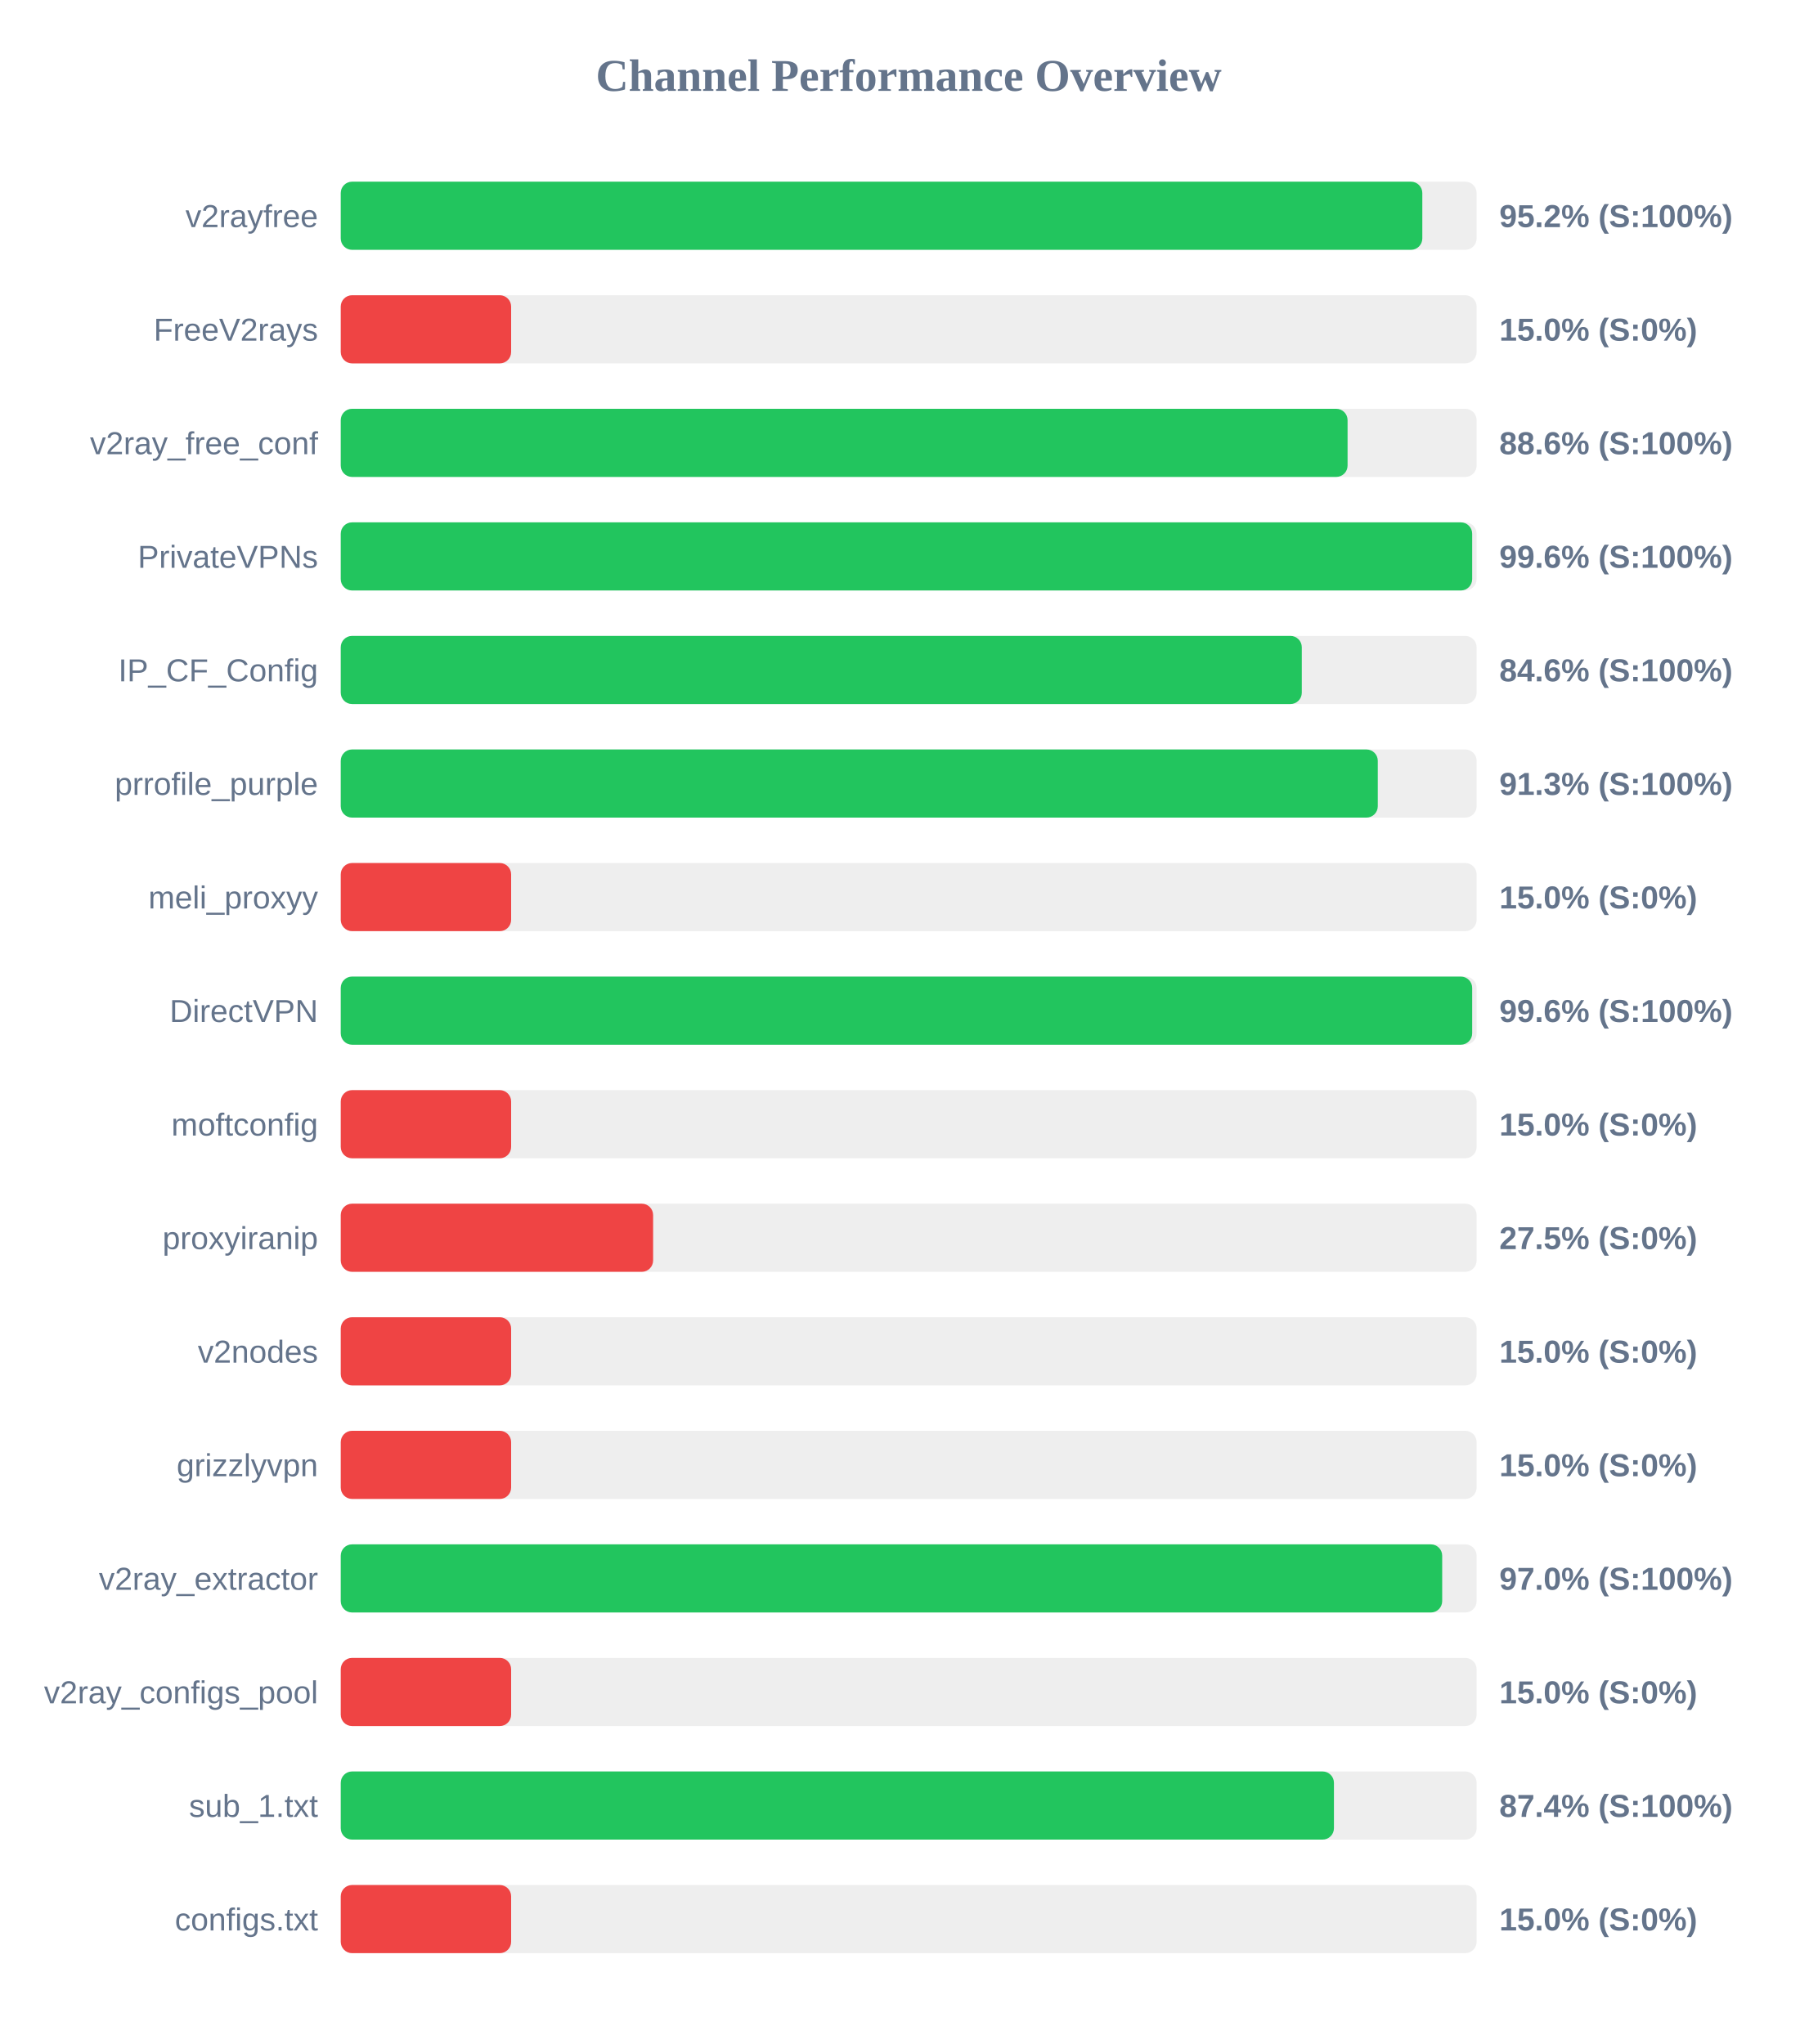
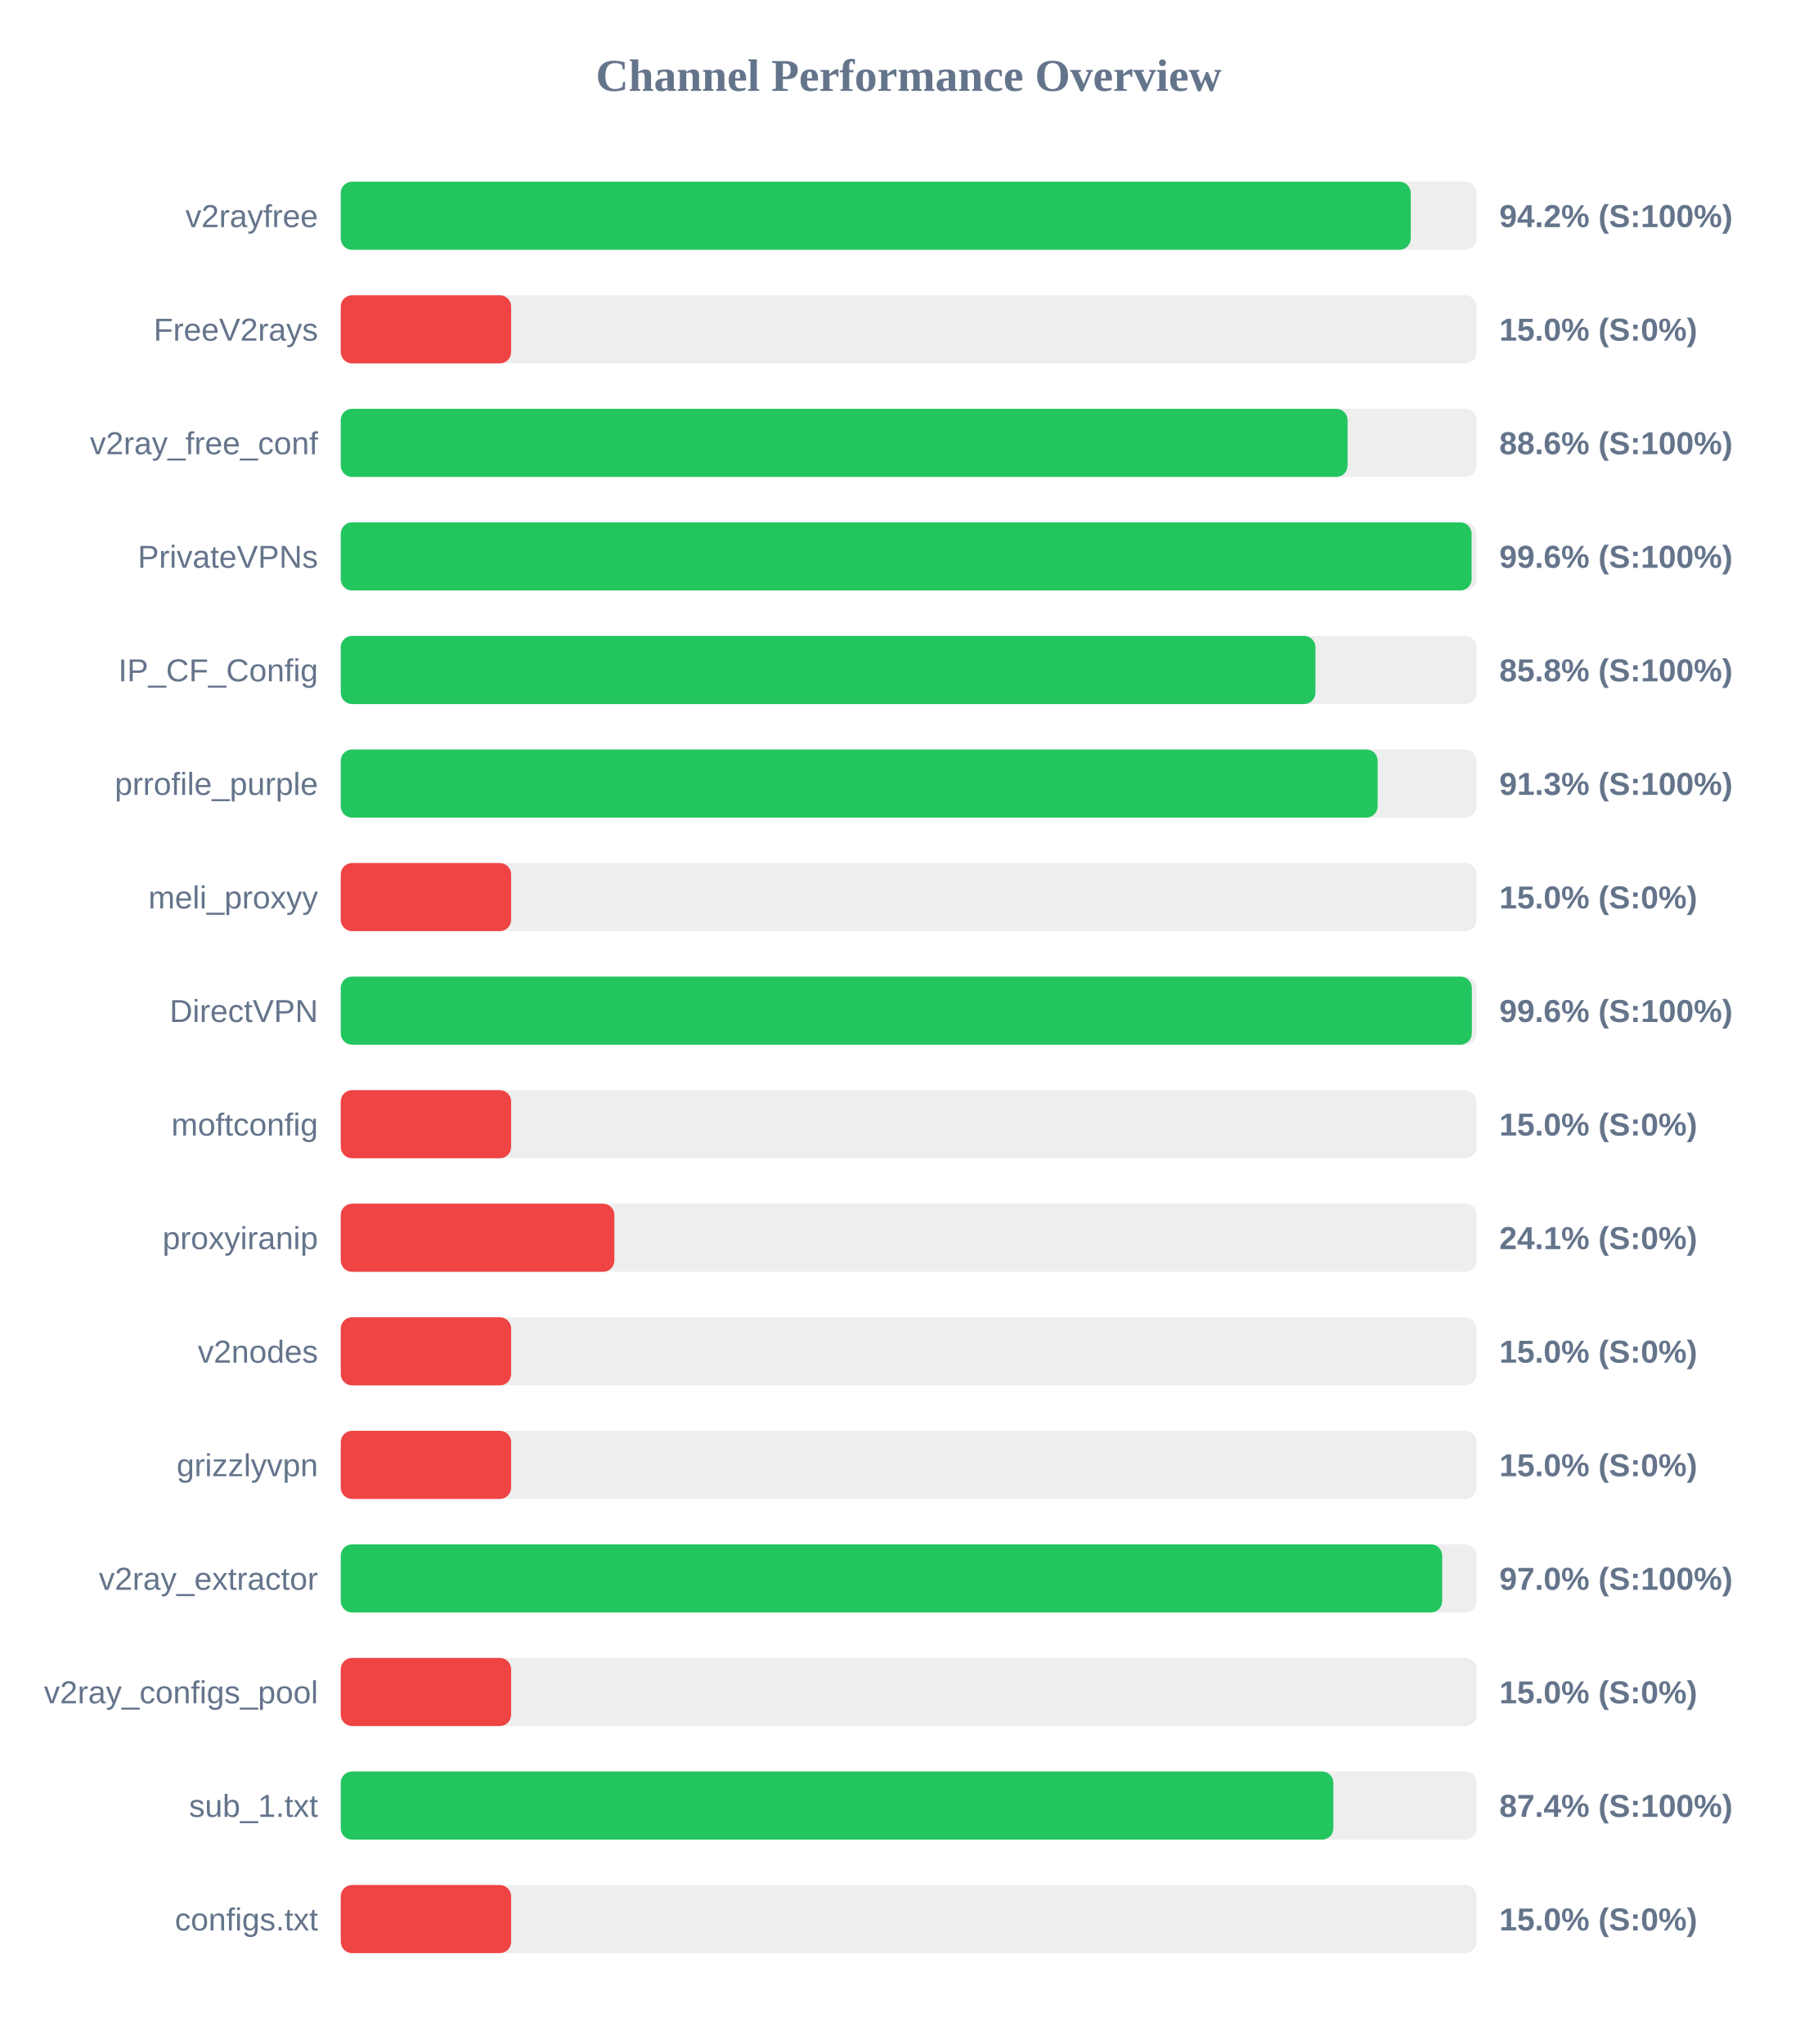
<svg xmlns="http://www.w3.org/2000/svg" width="800" height="900" version="1.1">
  <style>
        .row { font: 14px Arial; fill: #64748b; }
        .score { font: bold 14px Arial; fill: #64748b; }
    </style>
  <text x="400" y="40" text-anchor="middle" font-size="20px" font-weight="bold" fill="#64748b">Channel Performance Overview</text>
  <rect x="150" y="80" width="500" height="30" fill="#eee" rx="5" />
-   <rect x="150" y="80" width="476.1" height="30" fill="#22c55e" rx="5" />
+   <rect x="150" y="80" width="471.0" height="30" fill="#22c55e" rx="5" />
  <text x="140" y="100" text-anchor="end" class="row">v2rayfree</text>
-   <text x="660" y="100" text-anchor="start" class="score">95.2% (S:100%)</text>
+   <text x="660" y="100" text-anchor="start" class="score">94.2% (S:100%)</text>
  <rect x="150" y="130" width="500" height="30" fill="#eee" rx="5" />
  <rect x="150" y="130" width="75.0" height="30" fill="#ef4444" rx="5" />
  <text x="140" y="150" text-anchor="end" class="row">FreeV2rays</text>
  <text x="660" y="150" text-anchor="start" class="score">15.0% (S:0%)</text>
  <rect x="150" y="180" width="500" height="30" fill="#eee" rx="5" />
  <rect x="150" y="180" width="443.2" height="30" fill="#22c55e" rx="5" />
  <text x="140" y="200" text-anchor="end" class="row">v2ray_free_conf</text>
  <text x="660" y="200" text-anchor="start" class="score">88.6% (S:100%)</text>
  <rect x="150" y="230" width="500" height="30" fill="#eee" rx="5" />
-   <rect x="150" y="230" width="498.05" height="30" fill="#22c55e" rx="5" />
+   <rect x="150" y="230" width="497.8" height="30" fill="#22c55e" rx="5" />
  <text x="140" y="250" text-anchor="end" class="row">PrivateVPNs</text>
  <text x="660" y="250" text-anchor="start" class="score">99.6% (S:100%)</text>
  <rect x="150" y="280" width="500" height="30" fill="#eee" rx="5" />
-   <rect x="150" y="280" width="423.05" height="30" fill="#22c55e" rx="5" />
+   <rect x="150" y="280" width="429.05" height="30" fill="#22c55e" rx="5" />
  <text x="140" y="300" text-anchor="end" class="row">IP_CF_Config</text>
-   <text x="660" y="300" text-anchor="start" class="score">84.6% (S:100%)</text>
+   <text x="660" y="300" text-anchor="start" class="score">85.8% (S:100%)</text>
  <rect x="150" y="330" width="500" height="30" fill="#eee" rx="5" />
-   <rect x="150" y="330" width="456.5" height="30" fill="#22c55e" rx="5" />
+   <rect x="150" y="330" width="456.45" height="30" fill="#22c55e" rx="5" />
  <text x="140" y="350" text-anchor="end" class="row">prrofile_purple</text>
  <text x="660" y="350" text-anchor="start" class="score">91.3% (S:100%)</text>
  <rect x="150" y="380" width="500" height="30" fill="#eee" rx="5" />
  <rect x="150" y="380" width="75.0" height="30" fill="#ef4444" rx="5" />
  <text x="140" y="400" text-anchor="end" class="row">meli_proxyy</text>
  <text x="660" y="400" text-anchor="start" class="score">15.0% (S:0%)</text>
  <rect x="150" y="430" width="500" height="30" fill="#eee" rx="5" />
-   <rect x="150" y="430" width="498.05" height="30" fill="#22c55e" rx="5" />
+   <rect x="150" y="430" width="497.9" height="30" fill="#22c55e" rx="5" />
  <text x="140" y="450" text-anchor="end" class="row">DirectVPN</text>
  <text x="660" y="450" text-anchor="start" class="score">99.6% (S:100%)</text>
  <rect x="150" y="480" width="500" height="30" fill="#eee" rx="5" />
  <rect x="150" y="480" width="75.0" height="30" fill="#ef4444" rx="5" />
  <text x="140" y="500" text-anchor="end" class="row">moftconfig</text>
  <text x="660" y="500" text-anchor="start" class="score">15.0% (S:0%)</text>
  <rect x="150" y="530" width="500" height="30" fill="#eee" rx="5" />
-   <rect x="150" y="530" width="137.5" height="30" fill="#ef4444" rx="5" />
+   <rect x="150" y="530" width="120.45" height="30" fill="#ef4444" rx="5" />
  <text x="140" y="550" text-anchor="end" class="row">proxyiranip</text>
-   <text x="660" y="550" text-anchor="start" class="score">27.5% (S:0%)</text>
+   <text x="660" y="550" text-anchor="start" class="score">24.1% (S:0%)</text>
  <rect x="150" y="580" width="500" height="30" fill="#eee" rx="5" />
  <rect x="150" y="580" width="75.0" height="30" fill="#ef4444" rx="5" />
  <text x="140" y="600" text-anchor="end" class="row">v2nodes</text>
  <text x="660" y="600" text-anchor="start" class="score">15.0% (S:0%)</text>
  <rect x="150" y="630" width="500" height="30" fill="#eee" rx="5" />
  <rect x="150" y="630" width="75.0" height="30" fill="#ef4444" rx="5" />
  <text x="140" y="650" text-anchor="end" class="row">grizzlyvpn</text>
  <text x="660" y="650" text-anchor="start" class="score">15.0% (S:0%)</text>
  <rect x="150" y="680" width="500" height="30" fill="#eee" rx="5" />
  <rect x="150" y="680" width="484.85" height="30" fill="#22c55e" rx="5" />
  <text x="140" y="700" text-anchor="end" class="row">v2ray_extractor</text>
  <text x="660" y="700" text-anchor="start" class="score">97.0% (S:100%)</text>
  <rect x="150" y="730" width="500" height="30" fill="#eee" rx="5" />
  <rect x="150" y="730" width="75.0" height="30" fill="#ef4444" rx="5" />
  <text x="140" y="750" text-anchor="end" class="row">v2ray_configs_pool</text>
  <text x="660" y="750" text-anchor="start" class="score">15.0% (S:0%)</text>
  <rect x="150" y="780" width="500" height="30" fill="#eee" rx="5" />
-   <rect x="150" y="780" width="437.2" height="30" fill="#22c55e" rx="5" />
+   <rect x="150" y="780" width="436.95" height="30" fill="#22c55e" rx="5" />
  <text x="140" y="800" text-anchor="end" class="row">sub_1.txt</text>
  <text x="660" y="800" text-anchor="start" class="score">87.4% (S:100%)</text>
  <rect x="150" y="830" width="500" height="30" fill="#eee" rx="5" />
  <rect x="150" y="830" width="75.0" height="30" fill="#ef4444" rx="5" />
  <text x="140" y="850" text-anchor="end" class="row">configs.txt</text>
  <text x="660" y="850" text-anchor="start" class="score">15.0% (S:0%)</text>
</svg>
